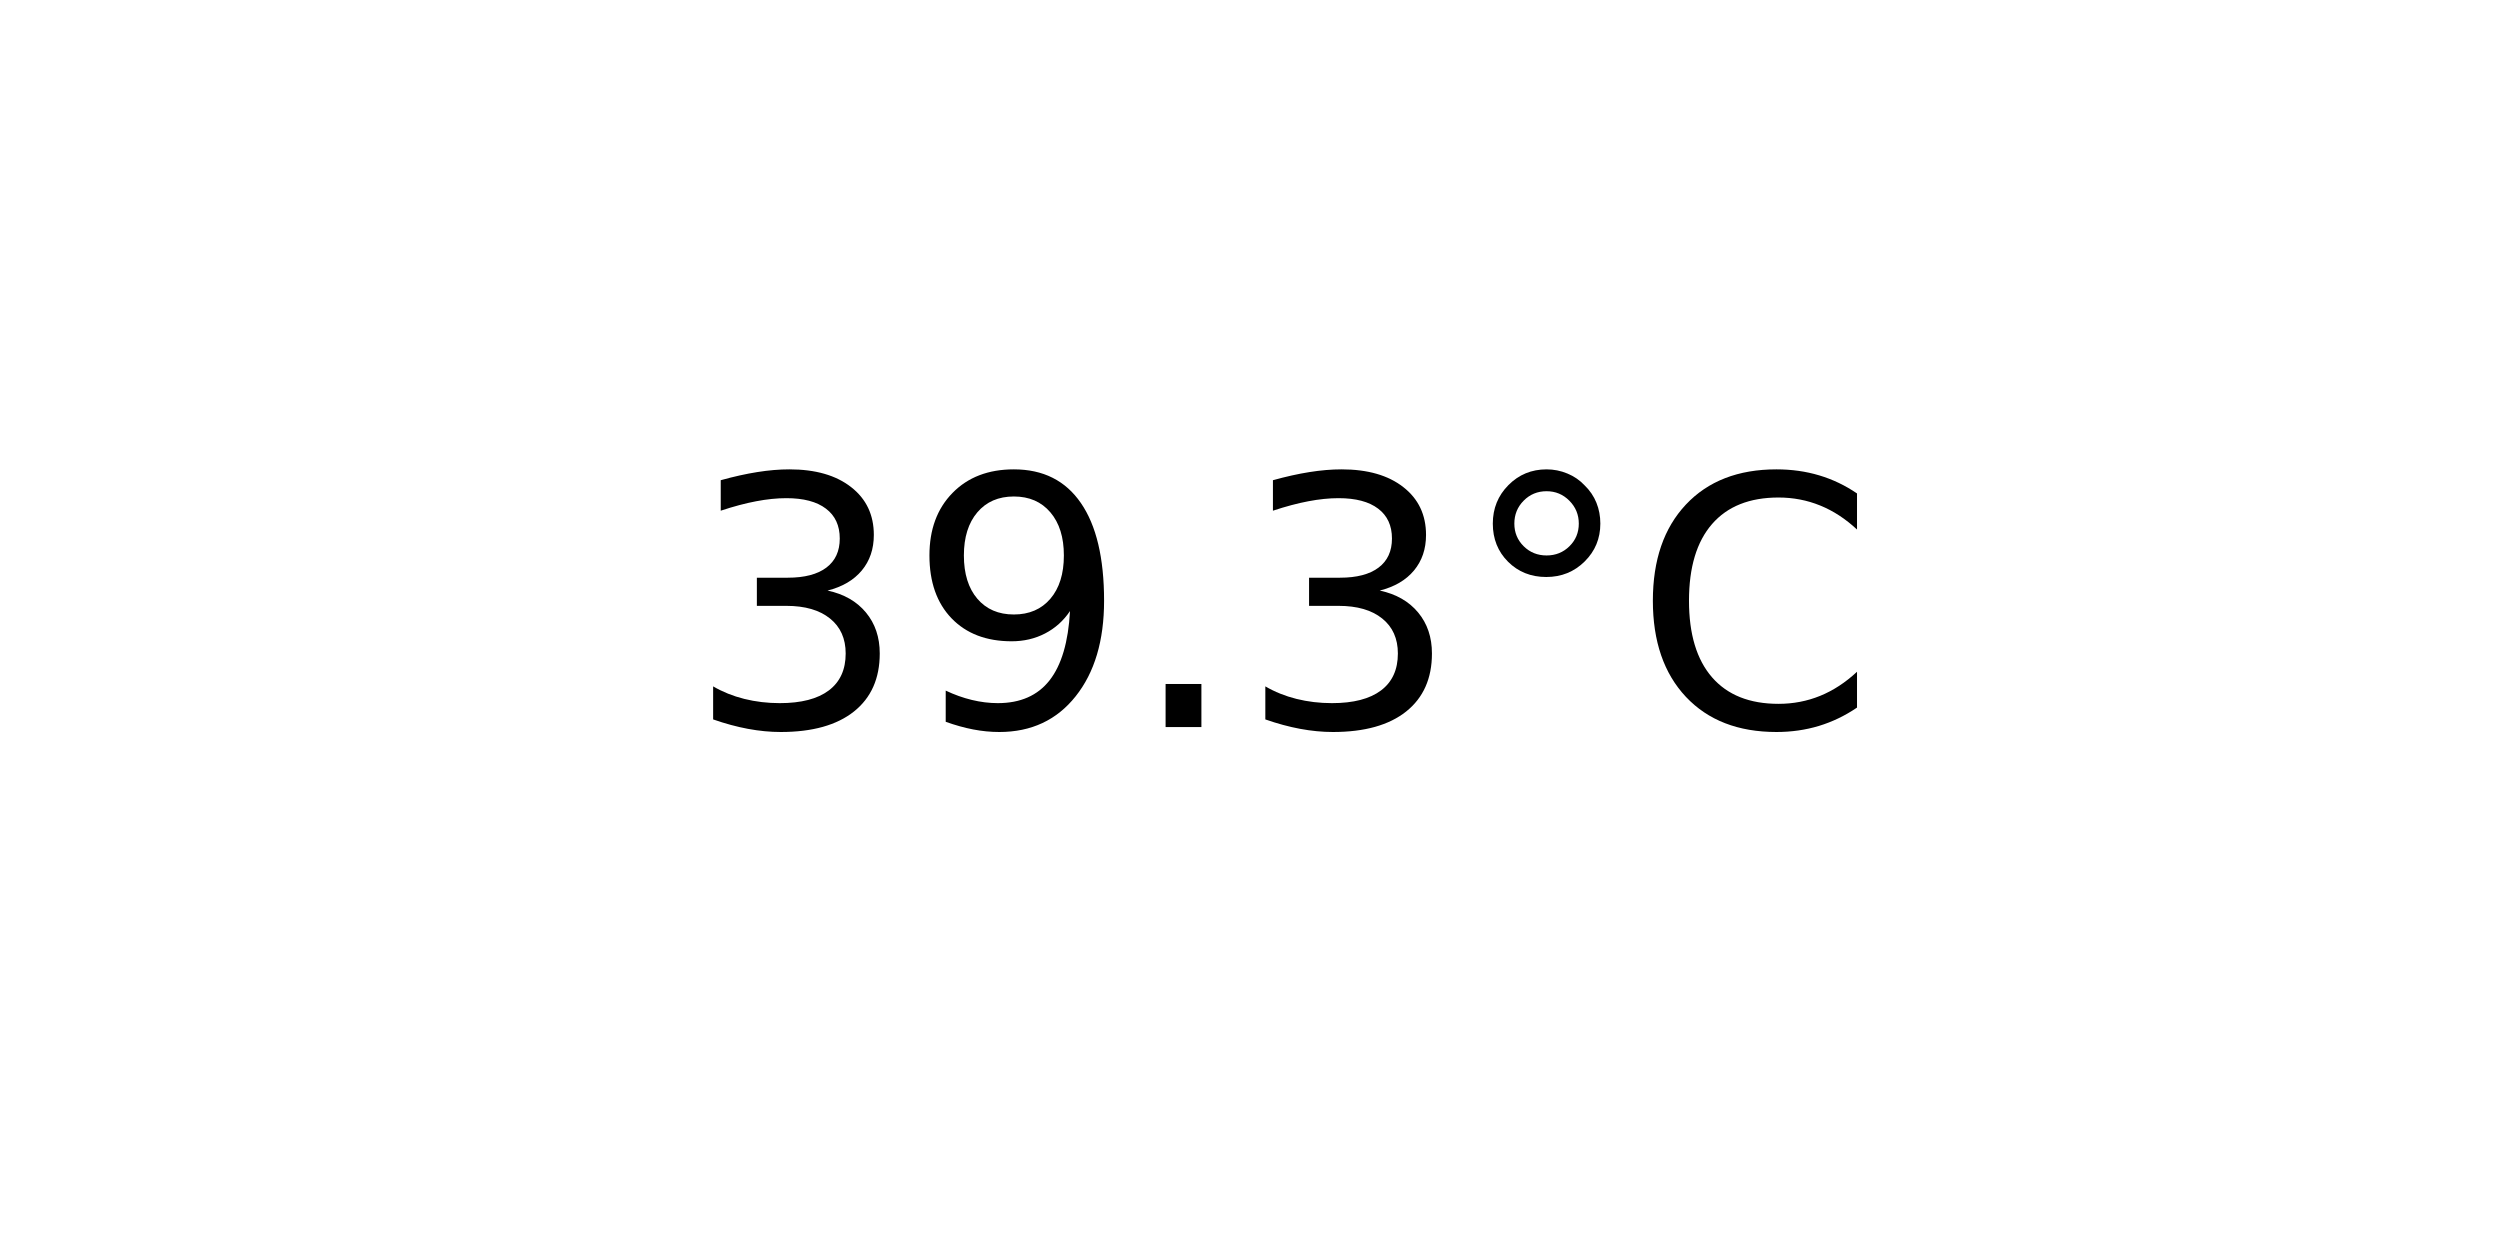
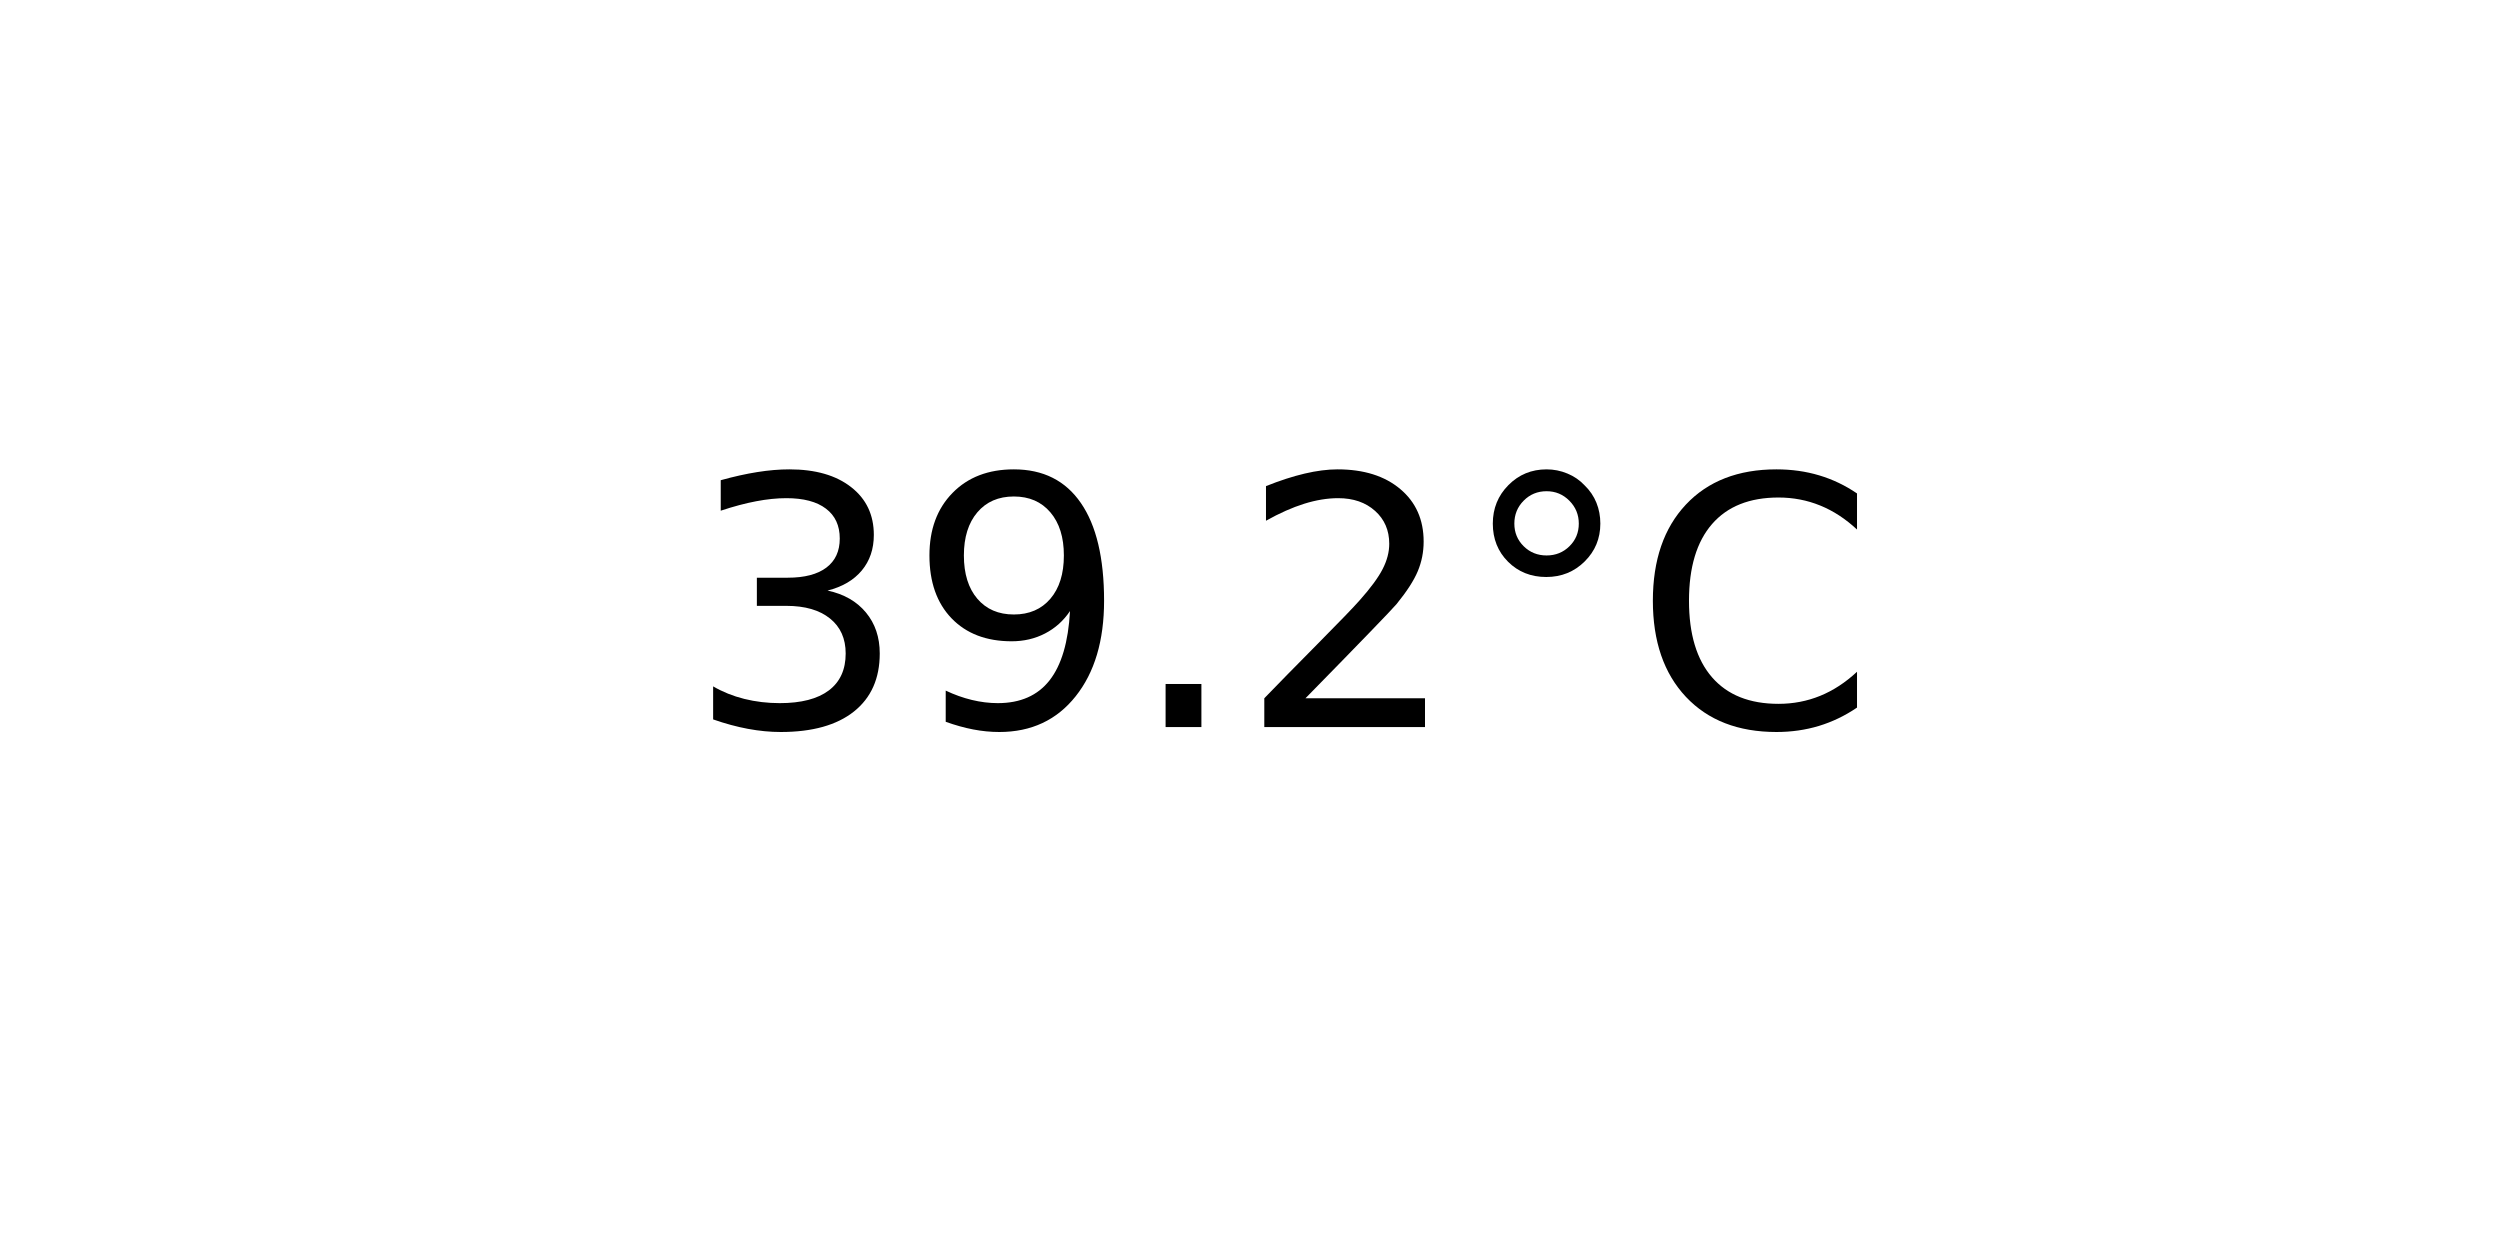
<svg xmlns="http://www.w3.org/2000/svg" xmlns:xlink="http://www.w3.org/1999/xlink" width="72pt" height="36pt" viewBox="0 0 72 36" version="1.1">
  <defs>
    <style type="text/css">*{stroke-linejoin: round; stroke-linecap: butt}</style>
  </defs>
  <g id="figure_1">
    <g id="axes_1">
      <g id="text_1">
        <g transform="translate(19.77578 20.93937) scale(0.1 -0.1)">
          <defs>
            <path id="DejaVuSans-33" d="M 2597 2516  Q 3050 2419 3304 2112  Q 3559 1806 3559 1356  Q 3559 666 3084 287  Q 2609 -91 1734 -91  Q 1441 -91 1130 -33  Q 819 25 488 141  L 488 750  Q 750 597 1062 519  Q 1375 441 1716 441  Q 2309 441 2620 675  Q 2931 909 2931 1356  Q 2931 1769 2642 2001  Q 2353 2234 1838 2234  L 1294 2234  L 1294 2753  L 1863 2753  Q 2328 2753 2575 2939  Q 2822 3125 2822 3475  Q 2822 3834 2567 4026  Q 2313 4219 1838 4219  Q 1578 4219 1281 4162  Q 984 4106 628 3988  L 628 4550  Q 988 4650 1302 4700  Q 1616 4750 1894 4750  Q 2613 4750 3031 4423  Q 3450 4097 3450 3541  Q 3450 3153 3228 2886  Q 3006 2619 2597 2516  z " transform="scale(0.015625)" />
            <path id="DejaVuSans-39" d="M 703 97  L 703 672  Q 941 559 1184 500  Q 1428 441 1663 441  Q 2288 441 2617 861  Q 2947 1281 2994 2138  Q 2813 1869 2534 1725  Q 2256 1581 1919 1581  Q 1219 1581 811 2004  Q 403 2428 403 3163  Q 403 3881 828 4315  Q 1253 4750 1959 4750  Q 2769 4750 3195 4129  Q 3622 3509 3622 2328  Q 3622 1225 3098 567  Q 2575 -91 1691 -91  Q 1453 -91 1209 -44  Q 966 3 703 97  z M 1959 2075  Q 2384 2075 2632 2365  Q 2881 2656 2881 3163  Q 2881 3666 2632 3958  Q 2384 4250 1959 4250  Q 1534 4250 1286 3958  Q 1038 3666 1038 3163  Q 1038 2656 1286 2365  Q 1534 2075 1959 2075  z " transform="scale(0.015625)" />
            <path id="DejaVuSans-2e" d="M 684 794  L 1344 794  L 1344 0  L 684 0  L 684 794  z " transform="scale(0.015625)" />
+             <path id="DejaVuSans-32" d="M 1228 531  L 3431 531  L 3431 0  L 469 0  L 469 531  Q 828 903 1448 1529  Q 2069 2156 2228 2338  Q 2531 2678 2651 2914  Q 2772 3150 2772 3378  Q 2772 3750 2511 3984  Q 2250 4219 1831 4219  Q 1534 4219 1204 4116  Q 875 4013 500 3803  L 500 4441  Q 881 4594 1212 4672  Q 1544 4750 1819 4750  Q 2544 4750 2975 4387  Q 3406 4025 3406 3419  Q 3406 3131 3298 2873  Q 3191 2616 2906 2266  Q 2828 2175 2409 1742  Q 1991 1309 1228 531  z " transform="scale(0.015625)" />
            <path id="DejaVuSans-b0" d="M 1600 4347  Q 1350 4347 1178 4173  Q 1006 4000 1006 3750  Q 1006 3503 1178 3333  Q 1350 3163 1600 3163  Q 1850 3163 2022 3333  Q 2194 3503 2194 3750  Q 2194 3997 2020 4172  Q 1847 4347 1600 4347  z M 1600 4750  Q 1800 4750 1984 4673  Q 2169 4597 2303 4453  Q 2447 4313 2519 4134  Q 2591 3956 2591 3750  Q 2591 3338 2302 3052  Q 2013 2766 1594 2766  Q 1172 2766 890 3047  Q 609 3328 609 3750  Q 609 4169 896 4459  Q 1184 4750 1600 4750  z " transform="scale(0.015625)" />
            <path id="DejaVuSans-43" d="M 4122 4306  L 4122 3641  Q 3803 3938 3442 4084  Q 3081 4231 2675 4231  Q 1875 4231 1450 3742  Q 1025 3253 1025 2328  Q 1025 1406 1450 917  Q 1875 428 2675 428  Q 3081 428 3442 575  Q 3803 722 4122 1019  L 4122 359  Q 3791 134 3420 21  Q 3050 -91 2638 -91  Q 1578 -91 968 557  Q 359 1206 359 2328  Q 359 3453 968 4101  Q 1578 4750 2638 4750  Q 3056 4750 3426 4639  Q 3797 4528 4122 4306  z " transform="scale(0.015625)" />
          </defs>
          <use xlink:href="#DejaVuSans-33" />
          <use xlink:href="#DejaVuSans-39" x="63.623" />
          <use xlink:href="#DejaVuSans-2e" x="127.246" />
-           <use xlink:href="#DejaVuSans-33" x="159.033" />
+           <use xlink:href="#DejaVuSans-32" x="159.033" />
          <use xlink:href="#DejaVuSans-b0" x="222.656" />
          <use xlink:href="#DejaVuSans-43" x="272.656" />
        </g>
      </g>
    </g>
  </g>
</svg>
